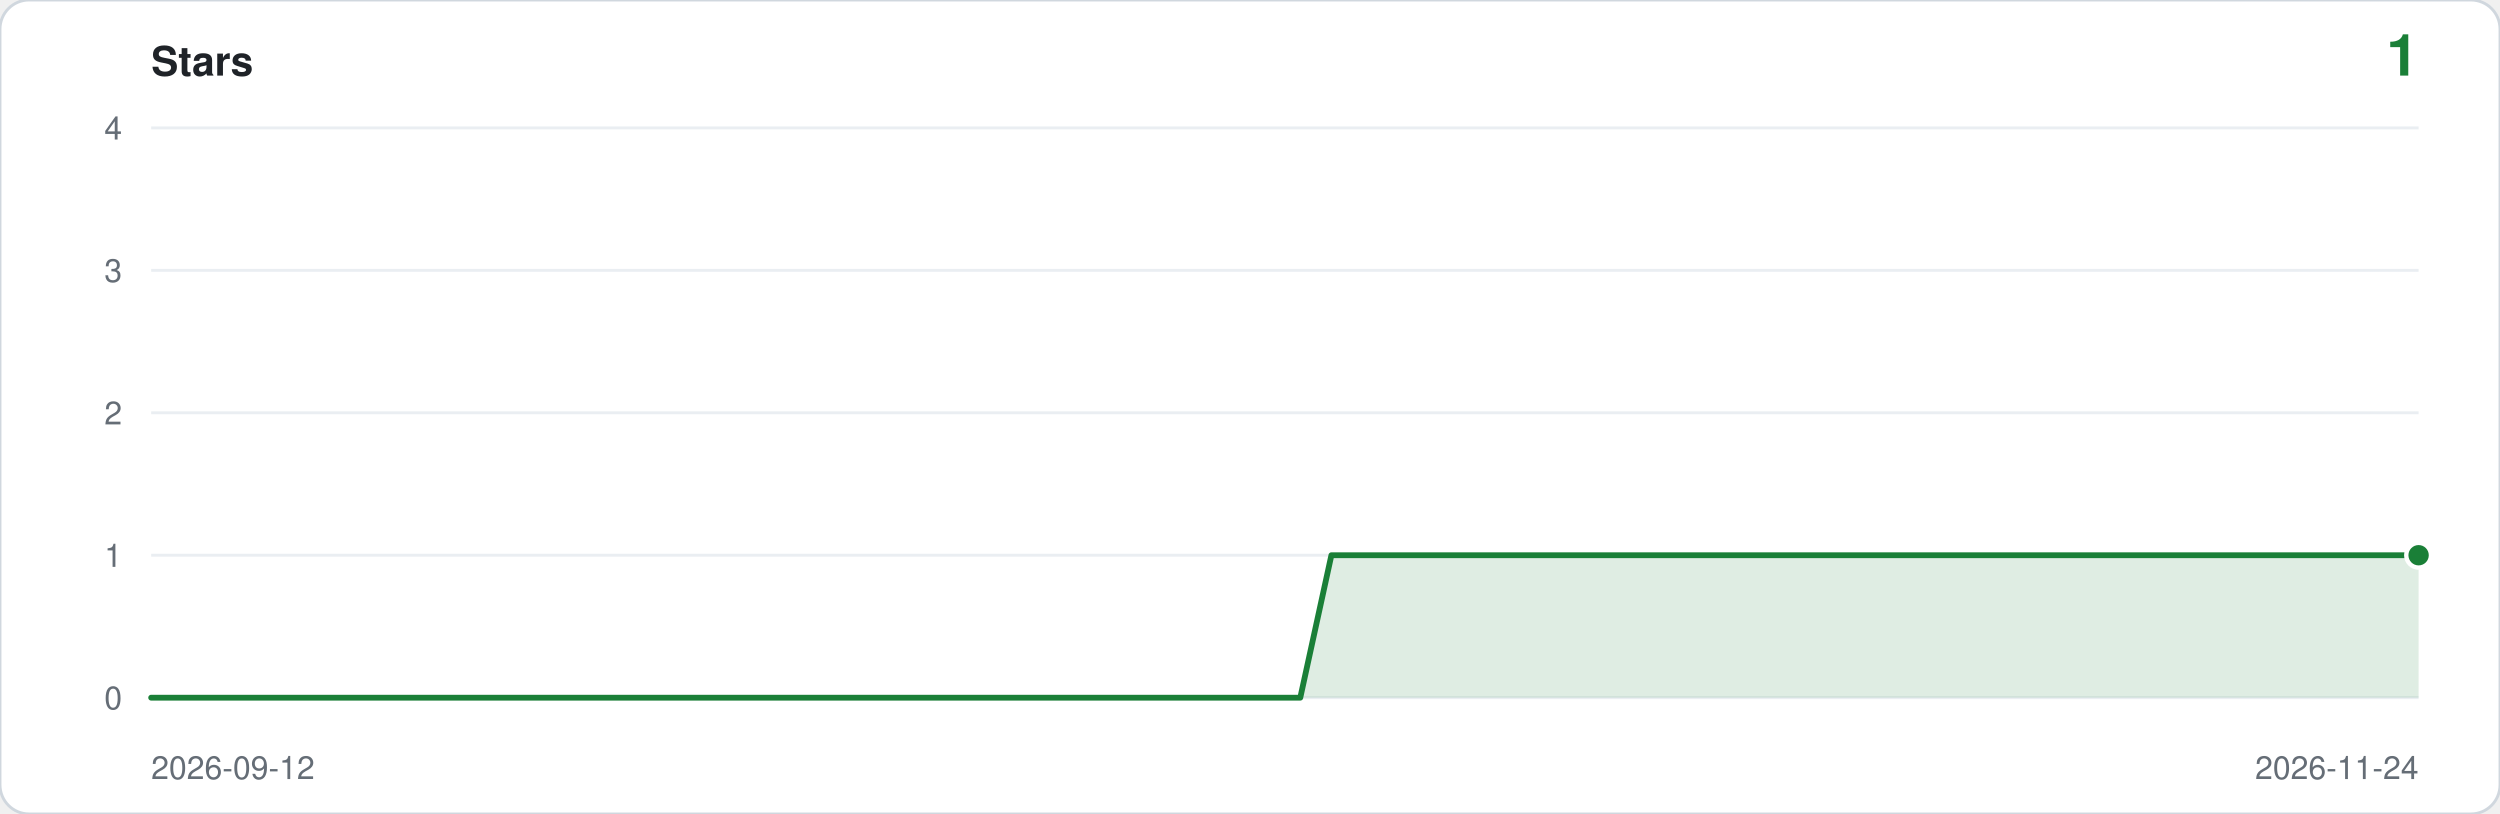
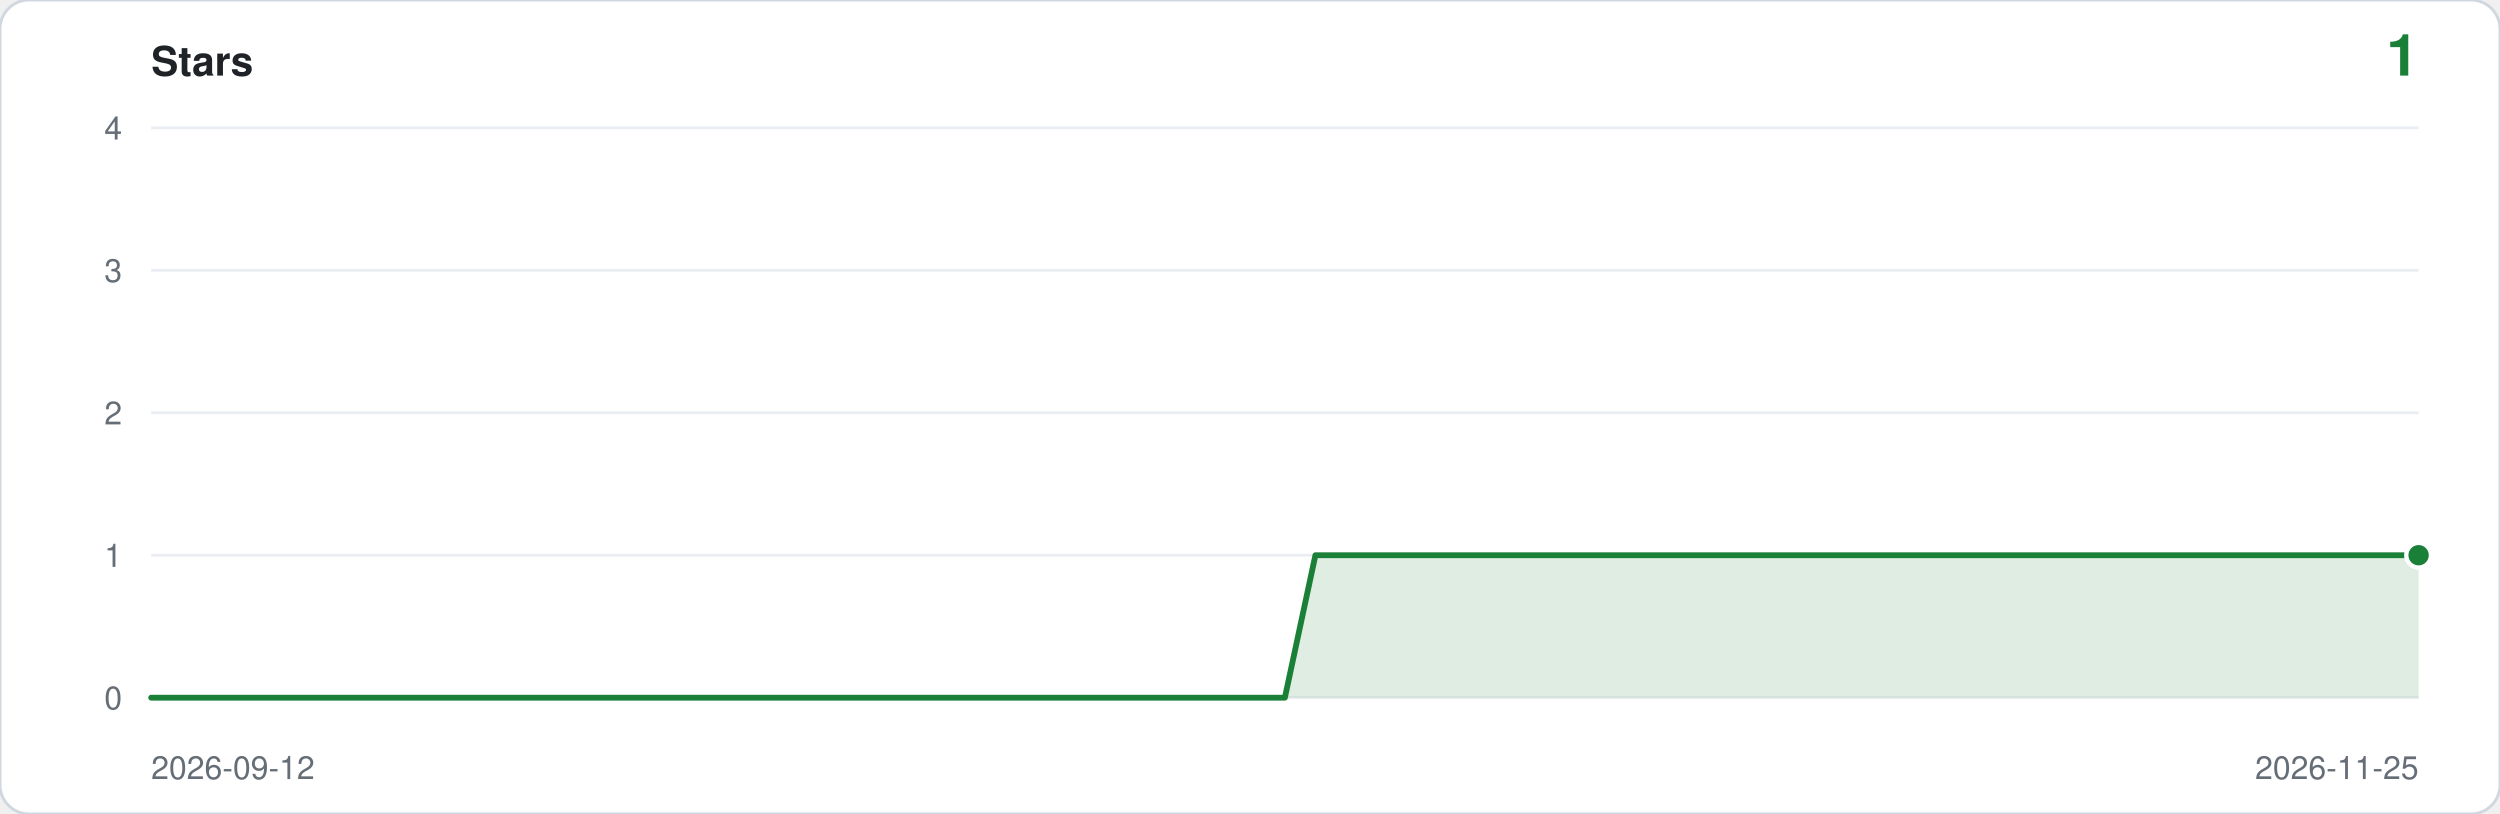
<svg xmlns="http://www.w3.org/2000/svg" viewBox="0 0 860 280" width="860" height="280" role="img" aria-label="Star history: 1 star">
  <rect width="860" height="280" rx="10" fill="#ffffff" stroke="#d0d7de" />
  <text x="52" y="26" font-family="ui-sans-serif,-apple-system,Segoe UI,Helvetica,Arial,sans-serif" font-size="14" font-weight="600" fill="#1f2328">Stars</text>
  <text x="832" y="26" text-anchor="end" font-family="ui-sans-serif,-apple-system,Segoe UI,Helvetica,Arial,sans-serif" font-size="20" font-weight="600" fill="#1a7f37">1</text>
  <line x1="52" y1="240.0" x2="832" y2="240.0" stroke="#eaeef2" />
  <text x="42" y="244.0" text-anchor="end" font-family="ui-sans-serif,-apple-system,Segoe UI,Helvetica,Arial,sans-serif" font-size="11" fill="#656d76">0</text>
  <line x1="52" y1="191.0" x2="832" y2="191.0" stroke="#eaeef2" />
  <text x="42" y="195.0" text-anchor="end" font-family="ui-sans-serif,-apple-system,Segoe UI,Helvetica,Arial,sans-serif" font-size="11" fill="#656d76">1</text>
  <line x1="52" y1="142.0" x2="832" y2="142.0" stroke="#eaeef2" />
  <text x="42" y="146.0" text-anchor="end" font-family="ui-sans-serif,-apple-system,Segoe UI,Helvetica,Arial,sans-serif" font-size="11" fill="#656d76">2</text>
  <line x1="52" y1="93.0" x2="832" y2="93.0" stroke="#eaeef2" />
  <text x="42" y="97.0" text-anchor="end" font-family="ui-sans-serif,-apple-system,Segoe UI,Helvetica,Arial,sans-serif" font-size="11" fill="#656d76">3</text>
  <line x1="52" y1="44.0" x2="832" y2="44.0" stroke="#eaeef2" />
  <text x="42" y="48.0" text-anchor="end" font-family="ui-sans-serif,-apple-system,Segoe UI,Helvetica,Arial,sans-serif" font-size="11" fill="#656d76">4</text>
-   <path d="M 52.0,240.0 L 52.0,240.0 L 62.7,240.0 L 73.4,240.0 L 84.1,240.0 L 94.7,240.0 L 105.4,240.0 L 116.1,240.0 L 126.8,240.0 L 137.5,240.0 L 148.2,240.0 L 158.8,240.0 L 169.5,240.0 L 180.2,240.0 L 190.9,240.0 L 201.6,240.0 L 212.3,240.0 L 223.0,240.0 L 233.6,240.0 L 244.3,240.0 L 255.0,240.0 L 265.7,240.0 L 276.4,240.0 L 287.1,240.0 L 297.8,240.0 L 308.4,240.0 L 319.1,240.0 L 329.8,240.0 L 340.5,240.0 L 351.2,240.0 L 361.9,240.0 L 372.5,240.0 L 383.2,240.0 L 393.9,240.0 L 404.6,240.0 L 415.3,240.0 L 426.0,240.0 L 436.7,240.0 L 447.3,240.0 L 458.0,191.0 L 468.7,191.0 L 479.4,191.0 L 490.1,191.0 L 500.8,191.0 L 511.5,191.0 L 522.1,191.0 L 532.8,191.0 L 543.5,191.0 L 554.2,191.0 L 564.9,191.0 L 575.6,191.0 L 586.2,191.0 L 596.9,191.0 L 607.6,191.0 L 618.3,191.0 L 629.0,191.0 L 639.7,191.0 L 650.4,191.0 L 661.0,191.0 L 671.7,191.0 L 682.4,191.0 L 693.1,191.0 L 703.8,191.0 L 714.5,191.0 L 725.2,191.0 L 735.8,191.0 L 746.5,191.0 L 757.2,191.0 L 767.9,191.0 L 778.6,191.0 L 789.3,191.0 L 799.9,191.0 L 810.6,191.0 L 821.3,191.0 L 832.0,191.0 L 832.0,240.0 Z" fill="#1a7f37" fill-opacity="0.14" />
-   <polyline points="52.0,240.0 62.7,240.0 73.4,240.0 84.1,240.0 94.7,240.0 105.4,240.0 116.1,240.0 126.8,240.0 137.5,240.0 148.2,240.0 158.8,240.0 169.5,240.0 180.2,240.0 190.9,240.0 201.6,240.0 212.3,240.0 223.0,240.0 233.6,240.0 244.3,240.0 255.0,240.0 265.7,240.0 276.4,240.0 287.1,240.0 297.8,240.0 308.4,240.0 319.1,240.0 329.8,240.0 340.5,240.0 351.2,240.0 361.9,240.0 372.5,240.0 383.2,240.0 393.9,240.0 404.6,240.0 415.3,240.0 426.0,240.0 436.7,240.0 447.3,240.0 458.0,191.0 468.7,191.0 479.4,191.0 490.1,191.0 500.8,191.0 511.5,191.0 522.1,191.0 532.8,191.0 543.5,191.0 554.2,191.0 564.9,191.0 575.6,191.0 586.2,191.0 596.9,191.0 607.6,191.0 618.3,191.0 629.0,191.0 639.7,191.0 650.4,191.0 661.0,191.0 671.7,191.0 682.4,191.0 693.1,191.0 703.8,191.0 714.5,191.0 725.2,191.0 735.8,191.0 746.5,191.0 757.2,191.0 767.9,191.0 778.6,191.0 789.3,191.0 799.9,191.0 810.6,191.0 821.3,191.0 832.0,191.0" fill="none" stroke="#1a7f37" stroke-width="2" stroke-linejoin="round" stroke-linecap="round" />
+   <path d="M 52.0,240.0 L 52.0,240.0 L 62.5,240.0 L 73.1,240.0 L 83.6,240.0 L 94.2,240.0 L 104.7,240.0 L 115.2,240.0 L 125.8,240.0 L 136.3,240.0 L 146.9,240.0 L 157.4,240.0 L 167.9,240.0 L 178.5,240.0 L 189.0,240.0 L 199.6,240.0 L 210.1,240.0 L 220.6,240.0 L 231.2,240.0 L 241.7,240.0 L 252.3,240.0 L 262.8,240.0 L 273.4,240.0 L 283.9,240.0 L 294.4,240.0 L 305.0,240.0 L 315.5,240.0 L 326.1,240.0 L 336.6,240.0 L 347.1,240.0 L 357.7,240.0 L 368.2,240.0 L 378.8,240.0 L 389.3,240.0 L 399.8,240.0 L 410.4,240.0 L 420.9,240.0 L 431.5,240.0 L 442.0,240.0 L 452.5,191.0 L 463.1,191.0 L 473.6,191.0 L 484.2,191.0 L 494.7,191.0 L 505.2,191.0 L 515.8,191.0 L 526.3,191.0 L 536.9,191.0 L 547.4,191.0 L 557.9,191.0 L 568.5,191.0 L 579.0,191.0 L 589.6,191.0 L 600.1,191.0 L 610.6,191.0 L 621.2,191.0 L 631.7,191.0 L 642.3,191.0 L 652.8,191.0 L 663.4,191.0 L 673.9,191.0 L 684.4,191.0 L 695.0,191.0 L 705.5,191.0 L 716.1,191.0 L 726.6,191.0 L 737.1,191.0 L 747.7,191.0 L 758.2,191.0 L 768.8,191.0 L 779.3,191.0 L 789.8,191.0 L 800.4,191.0 L 810.9,191.0 L 821.5,191.0 L 832.0,191.0 L 832.0,240.0 Z" fill="#1a7f37" fill-opacity="0.14" />
+   <polyline points="52.0,240.0 62.5,240.0 73.1,240.0 83.6,240.0 94.2,240.0 104.7,240.0 115.2,240.0 125.8,240.0 136.3,240.0 146.9,240.0 157.4,240.0 167.9,240.0 178.5,240.0 189.0,240.0 199.6,240.0 210.1,240.0 220.6,240.0 231.2,240.0 241.7,240.0 252.3,240.0 262.8,240.0 273.4,240.0 283.9,240.0 294.4,240.0 305.0,240.0 315.5,240.0 326.1,240.0 336.6,240.0 347.1,240.0 357.7,240.0 368.2,240.0 378.8,240.0 389.3,240.0 399.8,240.0 410.4,240.0 420.9,240.0 431.5,240.0 442.0,240.0 452.5,191.0 463.1,191.0 473.6,191.0 484.2,191.0 494.7,191.0 505.2,191.0 515.8,191.0 526.3,191.0 536.9,191.0 547.4,191.0 557.9,191.0 568.5,191.0 579.0,191.0 589.6,191.0 600.1,191.0 610.6,191.0 621.2,191.0 631.7,191.0 642.3,191.0 652.8,191.0 663.4,191.0 673.9,191.0 684.4,191.0 695.0,191.0 705.5,191.0 716.1,191.0 726.6,191.0 737.1,191.0 747.7,191.0 758.2,191.0 768.8,191.0 779.3,191.0 789.8,191.0 800.4,191.0 810.9,191.0 821.5,191.0 832.0,191.0" fill="none" stroke="#1a7f37" stroke-width="2" stroke-linejoin="round" stroke-linecap="round" />
  <circle cx="832.0" cy="191.0" r="5" fill="#ffffff" />
  <circle cx="832.0" cy="191.0" r="3.5" fill="#1a7f37" />
  <text x="52" y="268" font-family="ui-sans-serif,-apple-system,Segoe UI,Helvetica,Arial,sans-serif" font-size="11" fill="#656d76">2026-09-12</text>
-   <text x="832" y="268" text-anchor="end" font-family="ui-sans-serif,-apple-system,Segoe UI,Helvetica,Arial,sans-serif" font-size="11" fill="#656d76">2026-11-24</text>
+   <text x="832" y="268" text-anchor="end" font-family="ui-sans-serif,-apple-system,Segoe UI,Helvetica,Arial,sans-serif" font-size="11" fill="#656d76">2026-11-25</text>
</svg>
